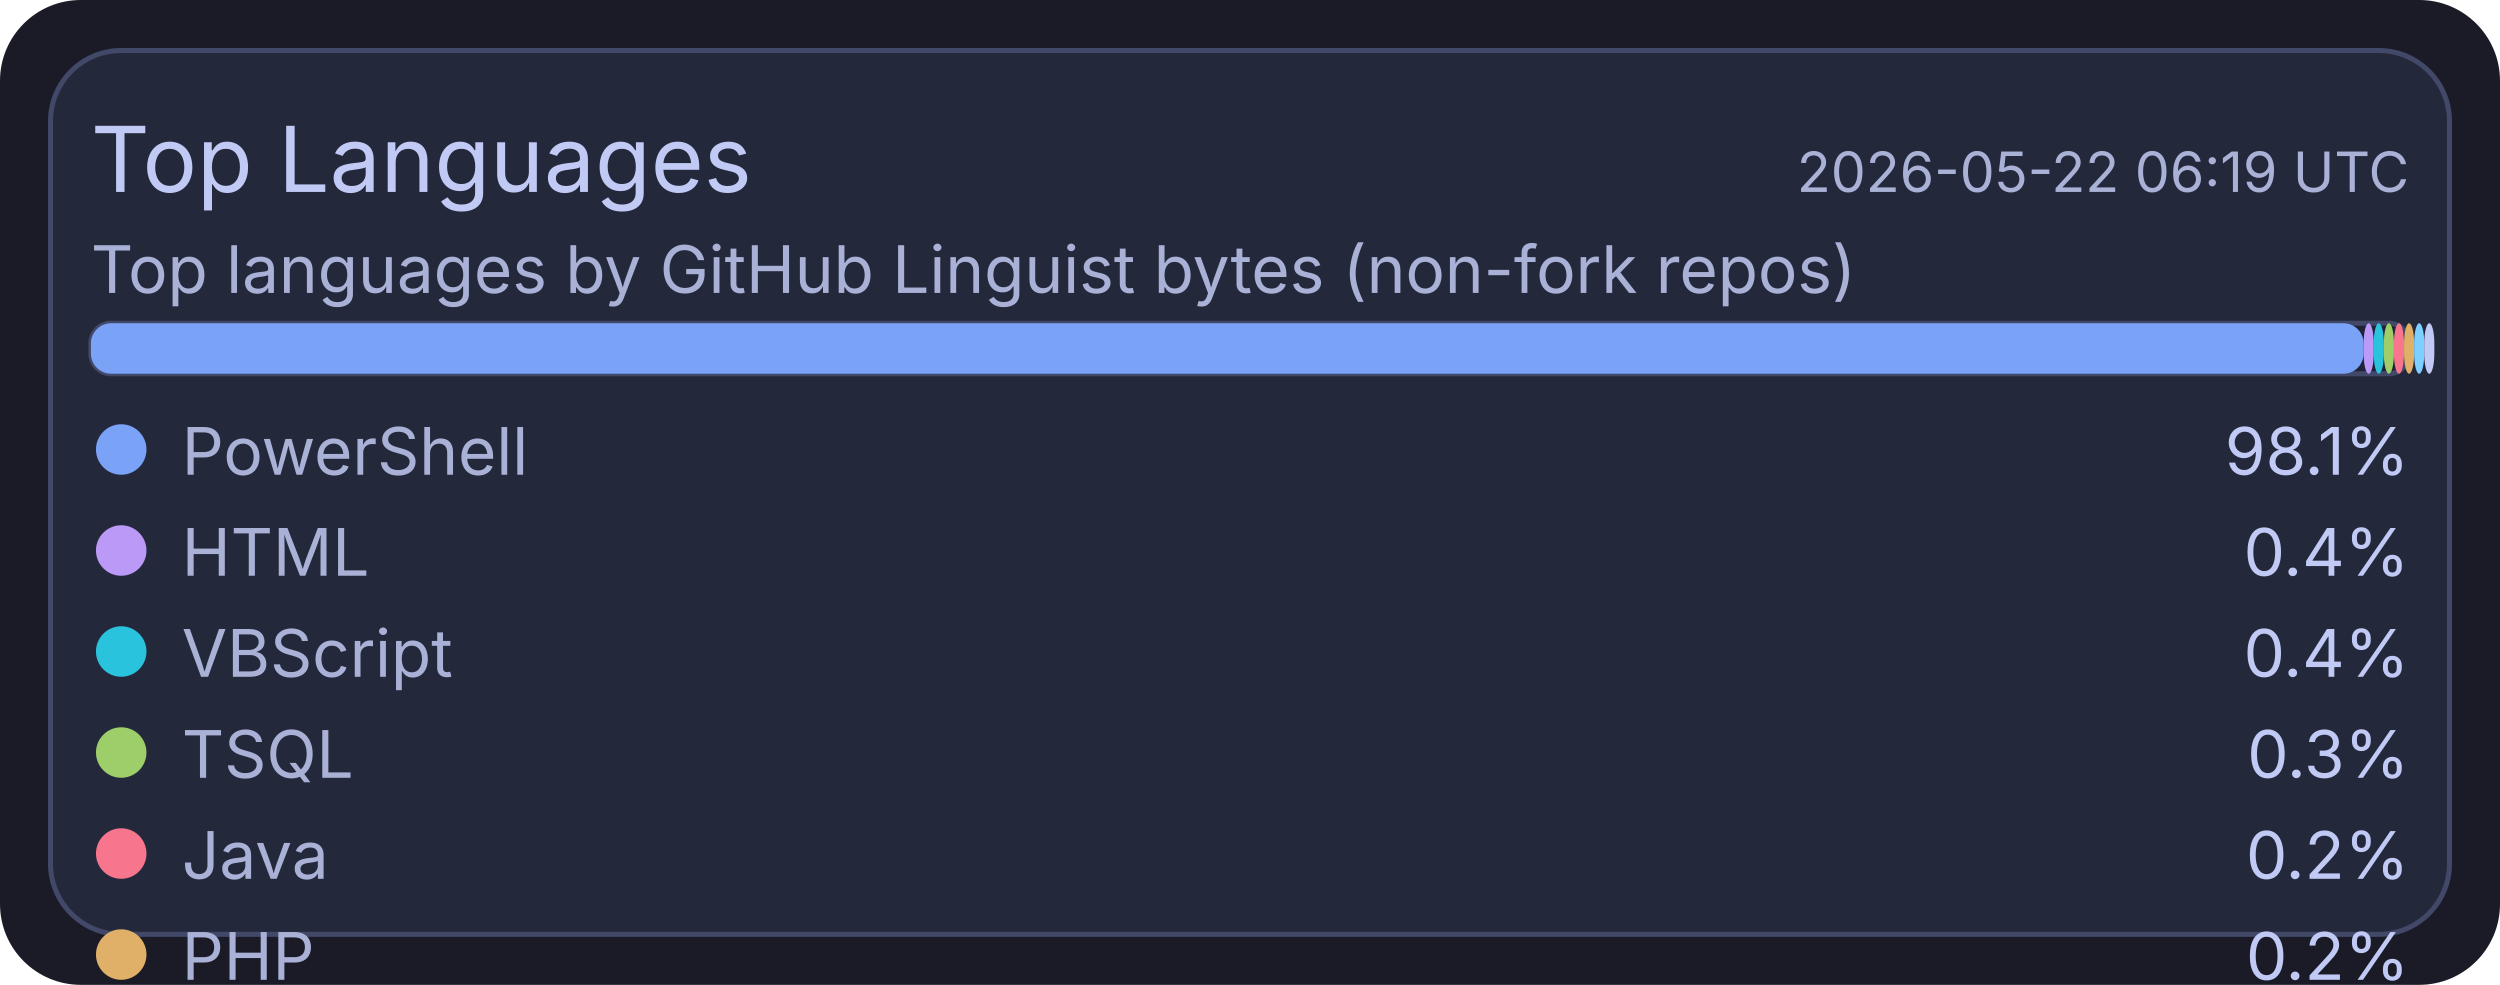
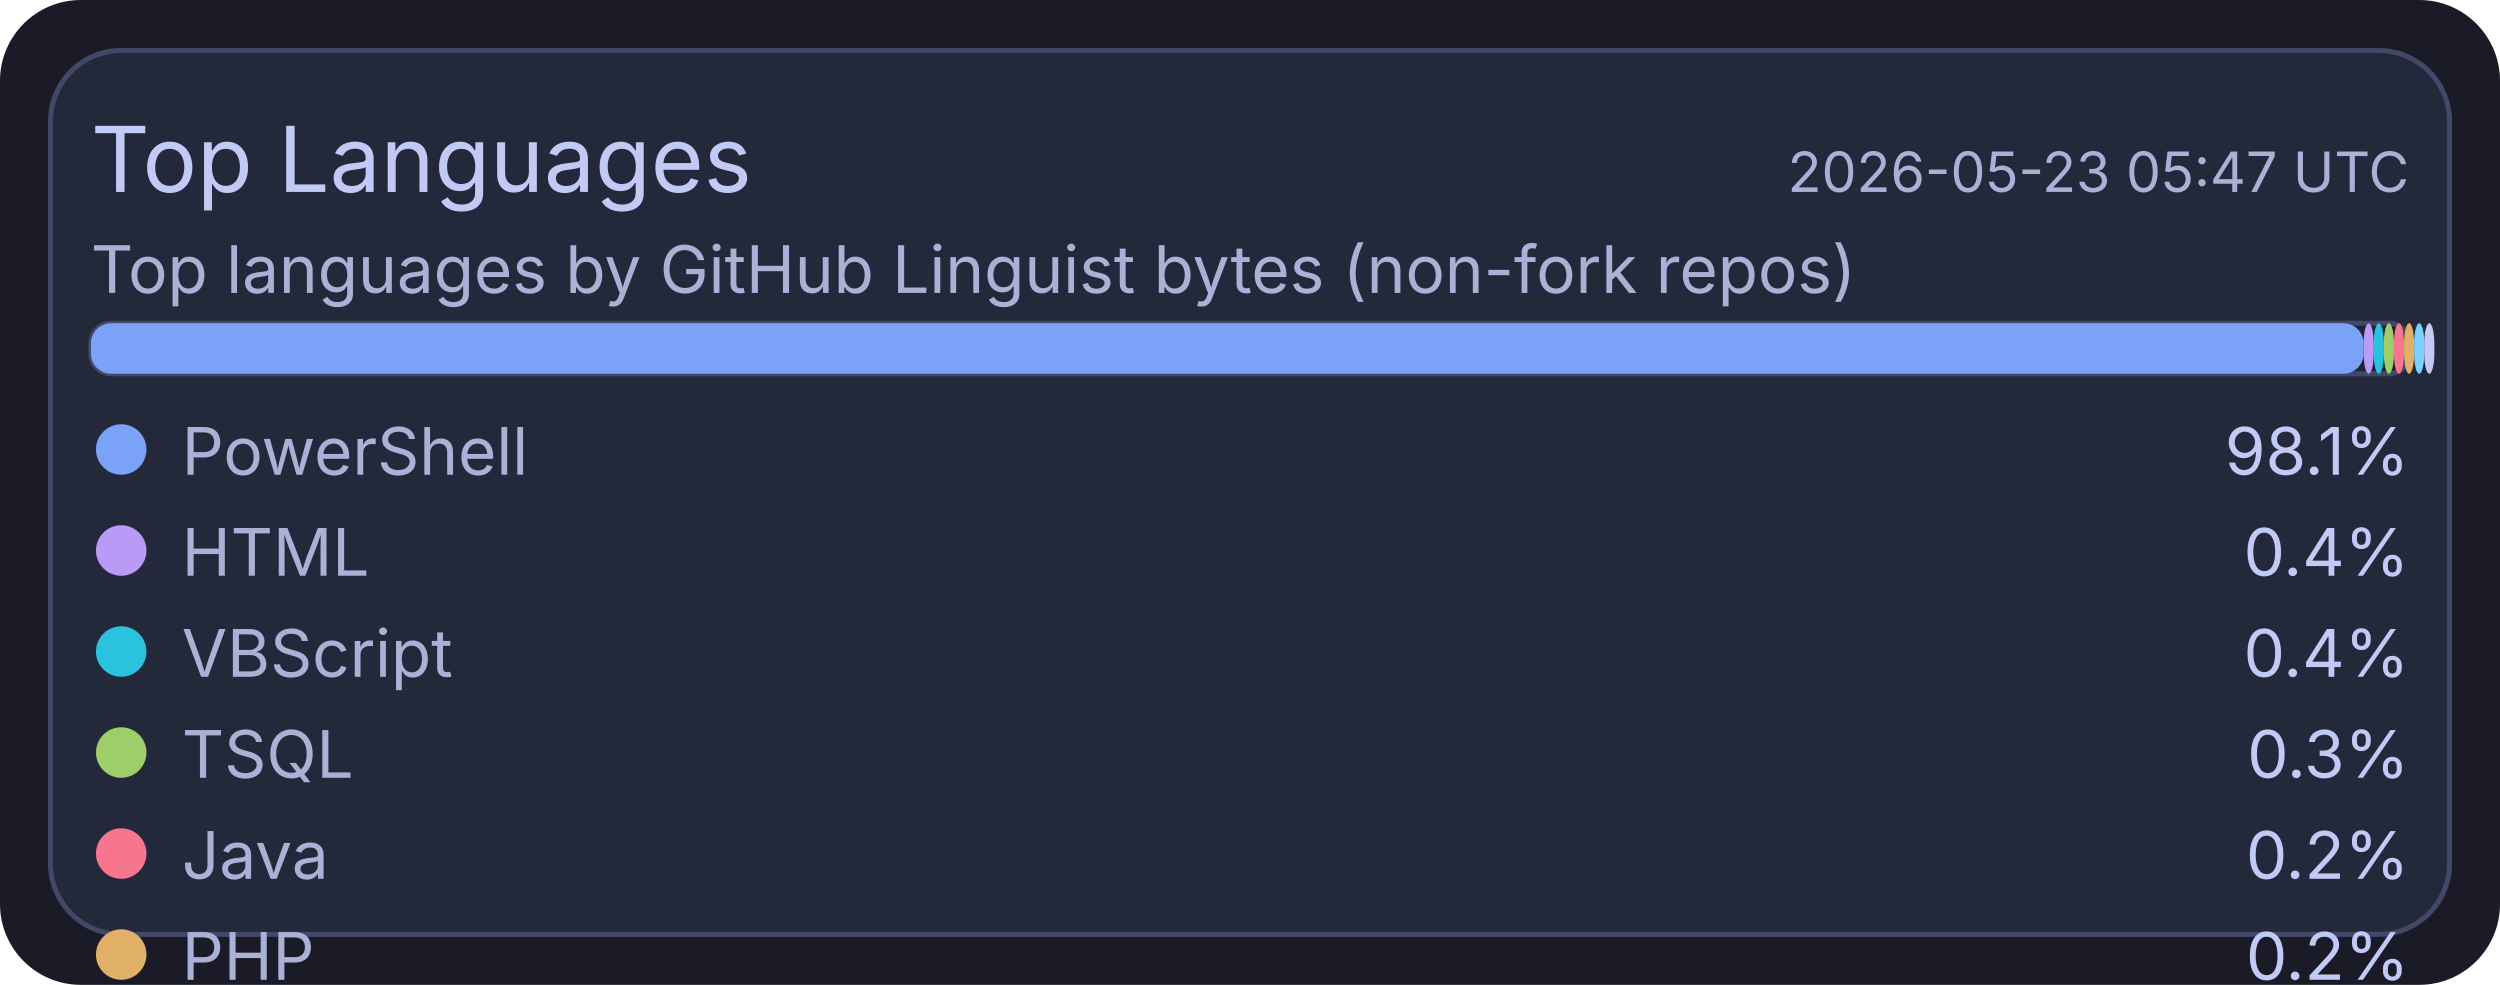
<svg xmlns="http://www.w3.org/2000/svg" width="495" height="195" viewBox="0 0 495 195">
  <rect x="0" y="0" width="495" height="195" rx="16" fill="#1a1b26" />
  <rect x="10" y="10" width="475" height="175" rx="14" fill="#24283b" stroke="#414868" stroke-width="1" />
  <text x="18" y="38" fill="#c0caf5" font-size="18" font-family="ui-sans-serif, system-ui, -apple-system, Segoe UI">Top Languages</text>
-   <text x="477" y="38" text-anchor="end" fill="#a9b1d6" font-size="11" font-family="ui-sans-serif, system-ui, -apple-system, Segoe UI">2026-05-22 06:19 UTC</text>
+   <text x="477" y="38" text-anchor="end" fill="#a9b1d6" font-size="11" font-family="ui-sans-serif, system-ui, -apple-system, Segoe UI">2026-05-23 05:47 UTC</text>
  <text x="18" y="58" fill="#a9b1d6" font-size="13" font-family="ui-sans-serif, system-ui, -apple-system, Segoe UI">Top languages by GitHub Linguist bytes (non-fork repos)</text>
  <rect x="18" y="64" width="459" height="10" rx="4" fill="#1f2335" stroke="#414868" stroke-width="1" />
  <rect x="18" y="64" width="450" height="10" rx="4" fill="#7aa2f7" />
  <rect x="468" y="64" width="2" height="10" rx="4" fill="#bb9af7" />
  <rect x="470" y="64" width="2" height="10" rx="4" fill="#2ac3de" />
  <rect x="472" y="64" width="2" height="10" rx="4" fill="#9ece6a" />
  <rect x="474" y="64" width="2" height="10" rx="4" fill="#f7768e" />
  <rect x="476" y="64" width="2" height="10" rx="4" fill="#e0af68" />
  <rect x="478" y="64" width="2" height="10" rx="4" fill="#7dcfff" />
  <rect x="480" y="64" width="2" height="10" rx="4" fill="#c0caf5" />
  <circle cx="24" cy="89" r="5" fill="#7aa2f7" />
  <text x="36" y="94" fill="#a9b1d6" font-size="13" font-family="ui-sans-serif, system-ui, -apple-system, Segoe UI">PowerShell</text>
  <text x="477" y="94" text-anchor="end" fill="#c0caf5" font-size="13" font-family="ui-sans-serif, system-ui, -apple-system, Segoe UI">98.1%</text>
  <circle cx="24" cy="109" r="5" fill="#bb9af7" />
  <text x="36" y="114" fill="#a9b1d6" font-size="13" font-family="ui-sans-serif, system-ui, -apple-system, Segoe UI">HTML</text>
  <text x="477" y="114" text-anchor="end" fill="#c0caf5" font-size="13" font-family="ui-sans-serif, system-ui, -apple-system, Segoe UI">0.4%</text>
  <circle cx="24" cy="129" r="5" fill="#2ac3de" />
  <text x="36" y="134" fill="#a9b1d6" font-size="13" font-family="ui-sans-serif, system-ui, -apple-system, Segoe UI">VBScript</text>
  <text x="477" y="134" text-anchor="end" fill="#c0caf5" font-size="13" font-family="ui-sans-serif, system-ui, -apple-system, Segoe UI">0.4%</text>
  <circle cx="24" cy="149" r="5" fill="#9ece6a" />
  <text x="36" y="154" fill="#a9b1d6" font-size="13" font-family="ui-sans-serif, system-ui, -apple-system, Segoe UI">TSQL</text>
  <text x="477" y="154" text-anchor="end" fill="#c0caf5" font-size="13" font-family="ui-sans-serif, system-ui, -apple-system, Segoe UI">0.3%</text>
  <circle cx="24" cy="169" r="5" fill="#f7768e" />
  <text x="36" y="174" fill="#a9b1d6" font-size="13" font-family="ui-sans-serif, system-ui, -apple-system, Segoe UI">Java</text>
  <text x="477" y="174" text-anchor="end" fill="#c0caf5" font-size="13" font-family="ui-sans-serif, system-ui, -apple-system, Segoe UI">0.2%</text>
  <circle cx="24" cy="189" r="5" fill="#e0af68" />
  <text x="36" y="194" fill="#a9b1d6" font-size="13" font-family="ui-sans-serif, system-ui, -apple-system, Segoe UI">PHP</text>
  <text x="477" y="194" text-anchor="end" fill="#c0caf5" font-size="13" font-family="ui-sans-serif, system-ui, -apple-system, Segoe UI">0.2%</text>
  <circle cx="24" cy="209" r="5" fill="#7dcfff" />
  <text x="36" y="214" fill="#a9b1d6" font-size="13" font-family="ui-sans-serif, system-ui, -apple-system, Segoe UI">C#</text>
  <text x="477" y="214" text-anchor="end" fill="#c0caf5" font-size="13" font-family="ui-sans-serif, system-ui, -apple-system, Segoe UI">0.2%</text>
  <circle cx="24" cy="229" r="5" fill="#c0caf5" />
  <text x="36" y="234" fill="#a9b1d6" font-size="13" font-family="ui-sans-serif, system-ui, -apple-system, Segoe UI">Python</text>
  <text x="477" y="234" text-anchor="end" fill="#c0caf5" font-size="13" font-family="ui-sans-serif, system-ui, -apple-system, Segoe UI">0.1%</text>
</svg>
